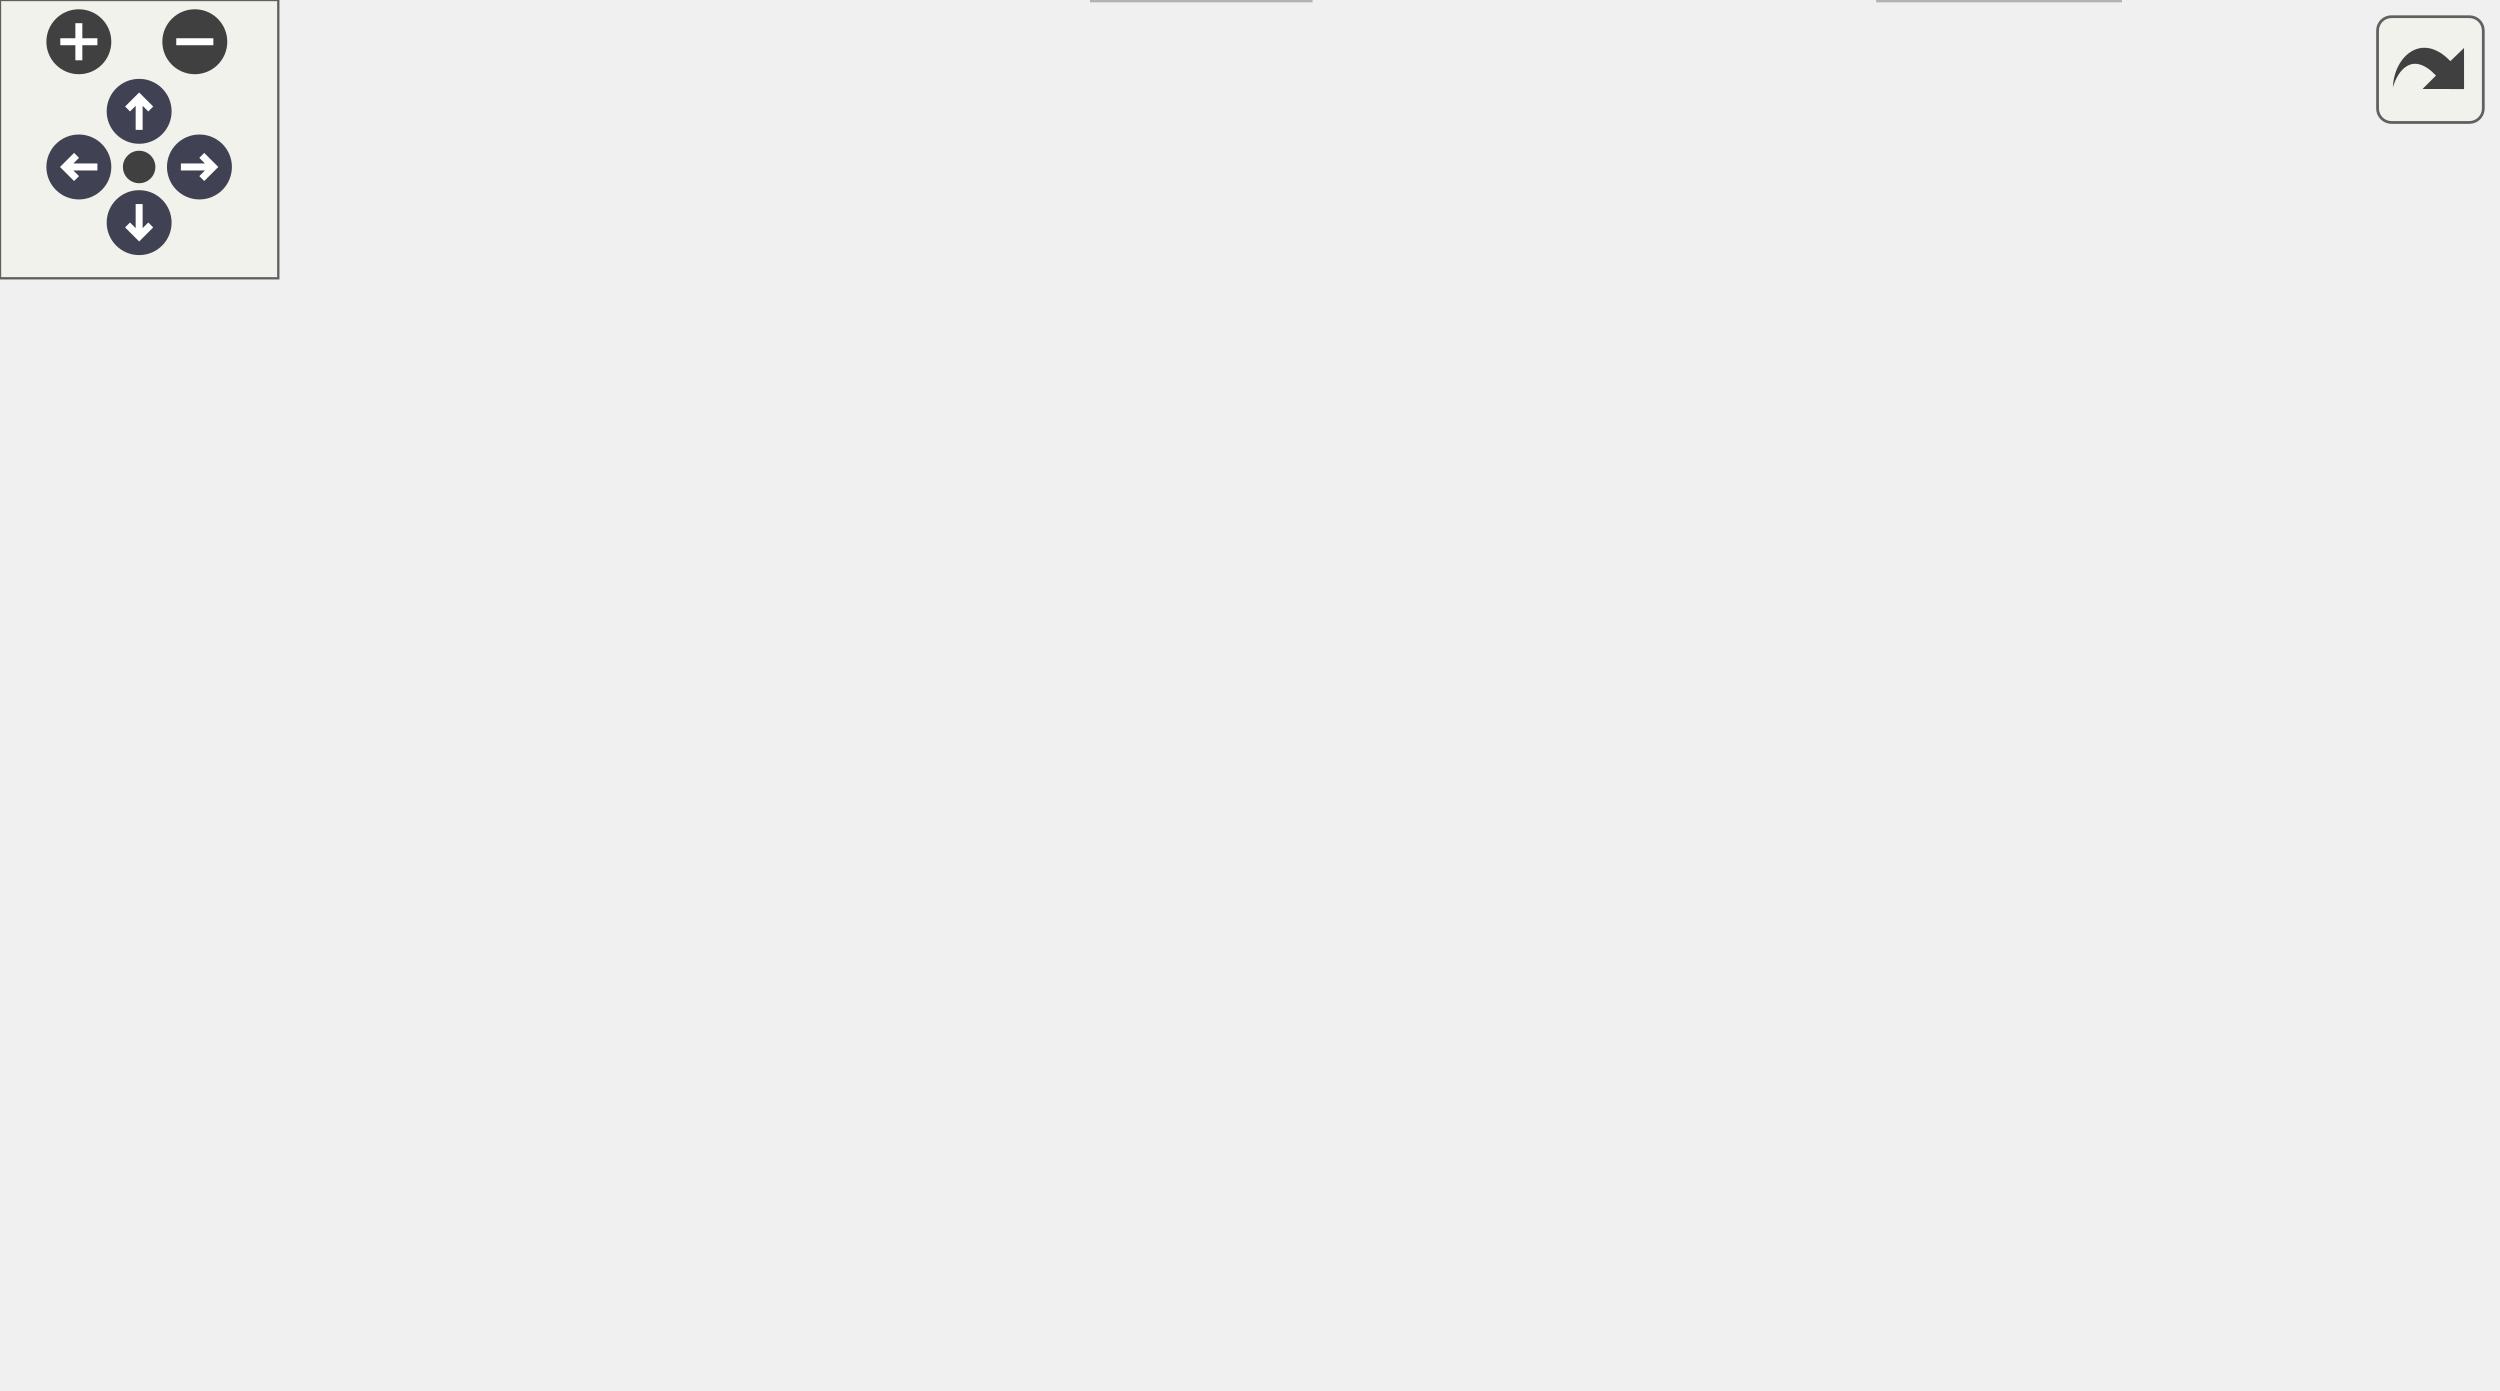
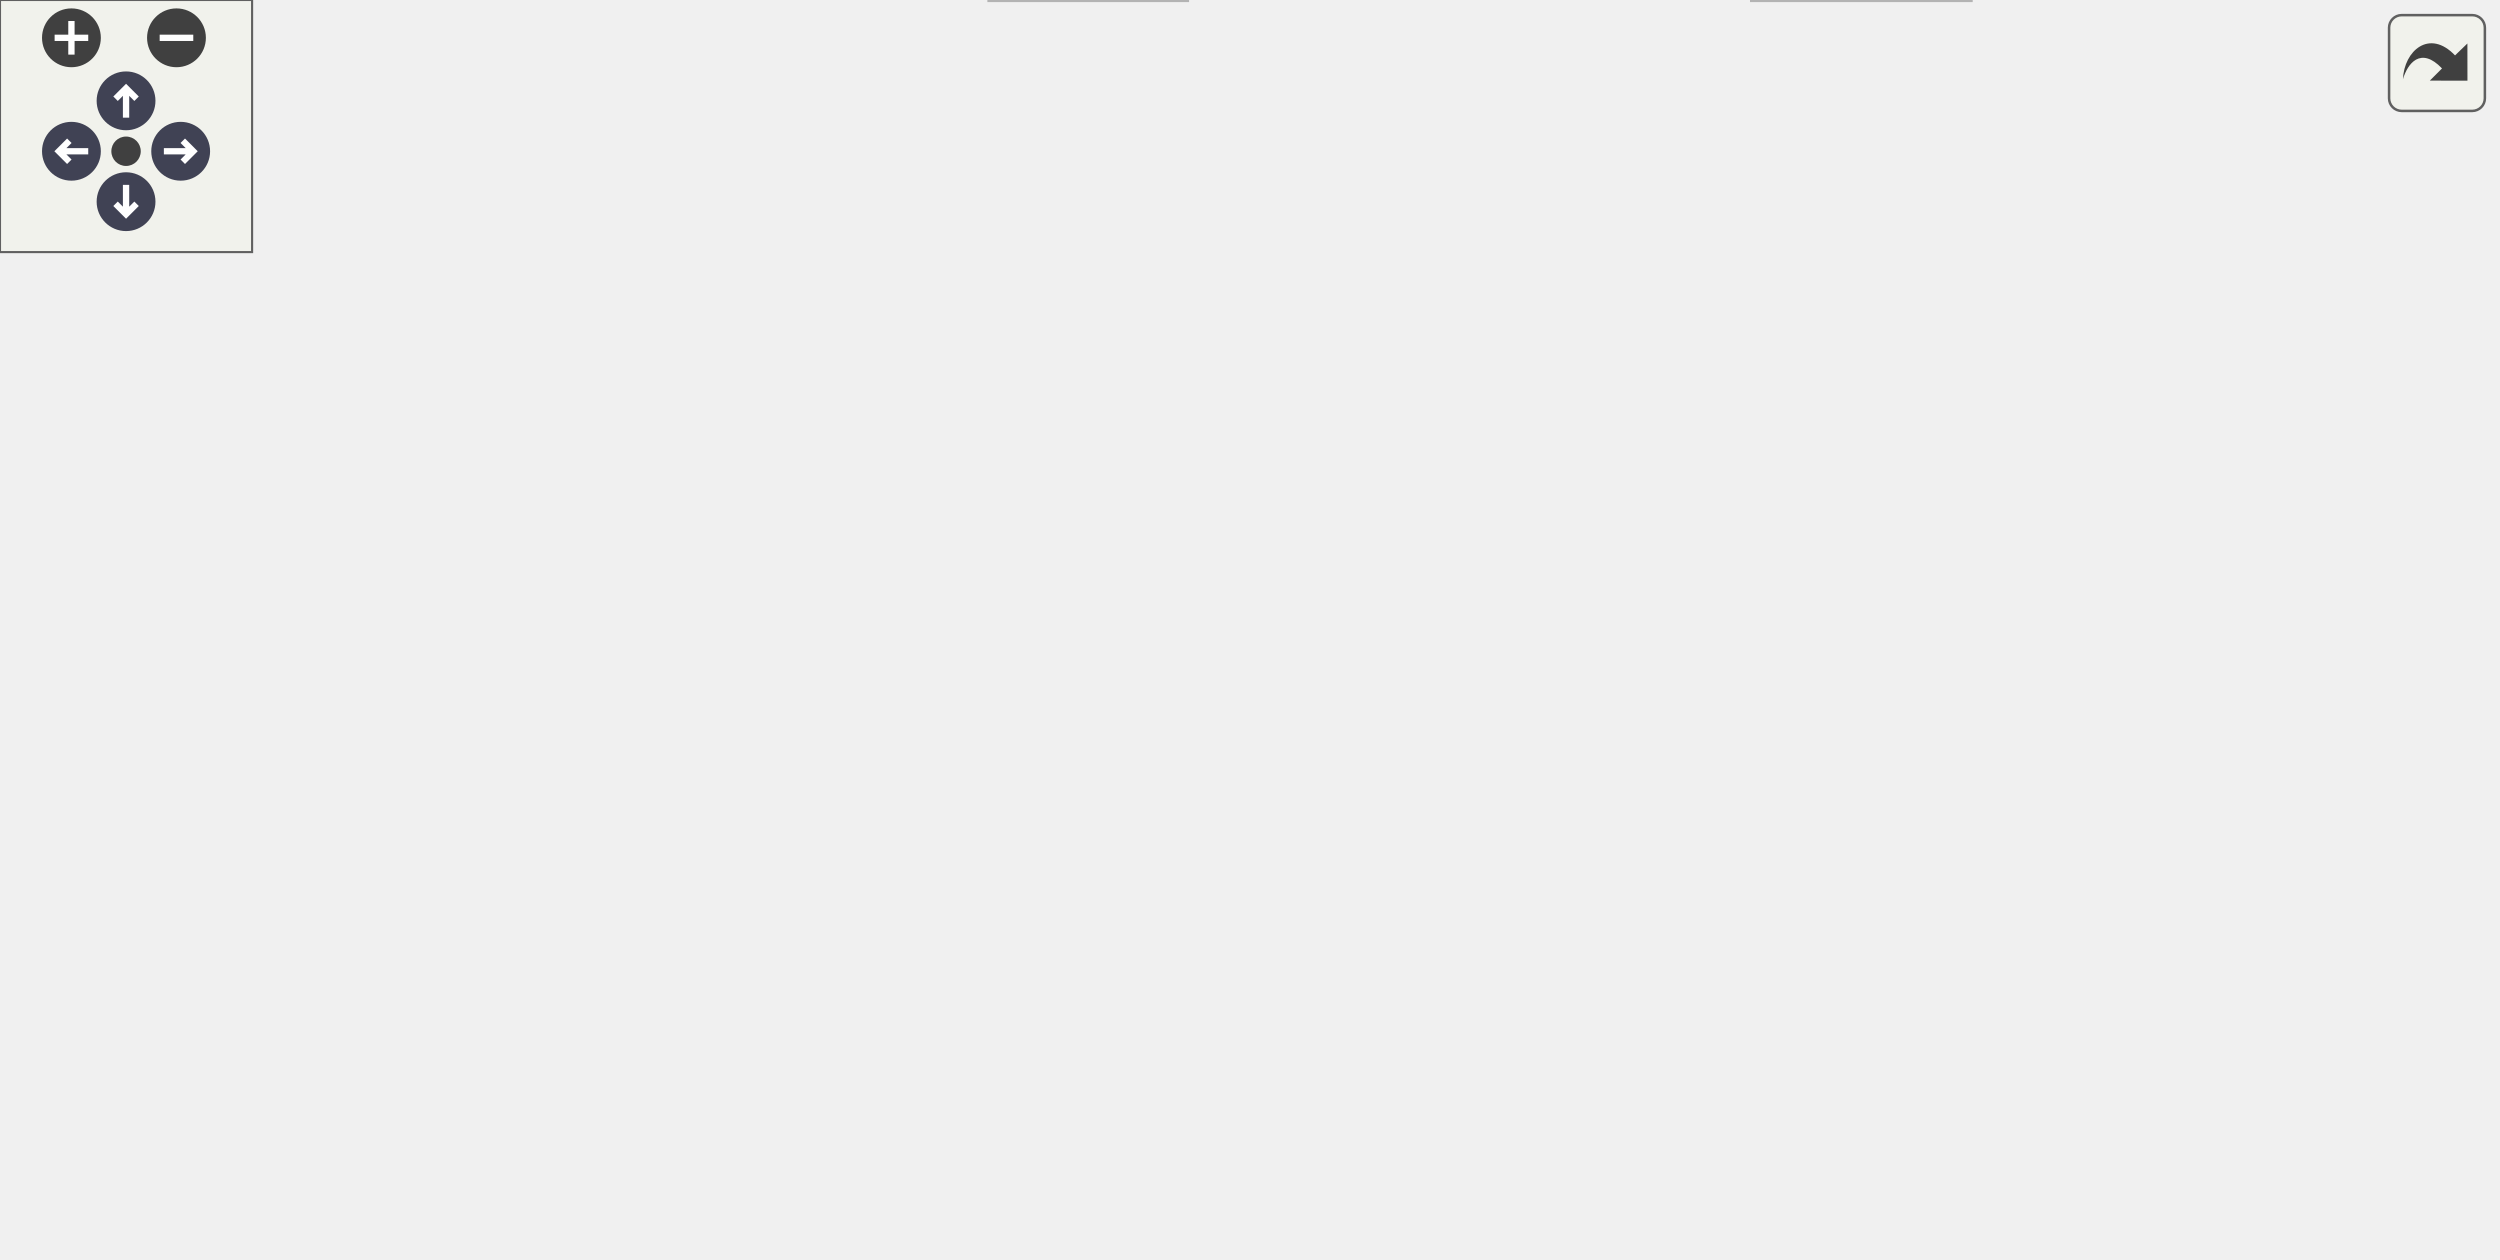
<svg xmlns="http://www.w3.org/2000/svg" xmlns:xlink="http://www.w3.org/1999/xlink" id="main" version="1.1" xml:space="preserve">
  <style type="text/css">
.node, .edge {opacity: 0.7;}
.node.selected, .edge.selected {opacity: 1;}
.edge:hover path { stroke: red; }
.edge:hover polygon { stroke: red; fill: red; }
</style>
  <defs>
    <circle id="rim" cx="0" cy="0" r="7" />
    <circle id="rim2" cx="0" cy="0" r="3.5" />
    <g id="zoomPlus">
      <use xlink:href="#rim" fill="#404040">
        <set attributeName="fill" to="#808080" begin="zoomplus.mouseover" end="zoomplus.mouseout" />
      </use>
      <path d="M-4,0h8M0,-4v8" fill="none" stroke="white" stroke-width="1.5" pointer-events="none" />
    </g>
    <g id="zoomMin">
      <use xlink:href="#rim" fill="#404040">
        <set attributeName="fill" to="#808080" begin="zoomminus.mouseover" end="zoomminus.mouseout" />
      </use>
      <path d="M-4,0h8" fill="none" stroke="white" stroke-width="1.5" pointer-events="none" />
    </g>
    <g id="arrowUp" transform="translate(30 24)">
      <use xlink:href="#rim" />
      <path pointer-events="none" fill="none" stroke="white" stroke-width="1.5" d="M0,-3.0v7 M-2.5,-0.5L0,-3.0L2.5,-0.5" />
    </g>
    <g id="arrowRight" transform="rotate(90) translate(36 -43)">
      <use xlink:href="#rim" />
      <path pointer-events="none" fill="none" stroke="white" stroke-width="1.5" d="M0,-3.0v7 M-2.5,-0.5L0,-3.0L2.5,-0.5" />
    </g>
    <g id="arrowDown" transform="rotate(180) translate(-30 -48)">
      <use xlink:href="#rim" />
      <path pointer-events="none" fill="none" stroke="white" stroke-width="1.5" d="M0,-3.0v7 M-2.5,-0.5L0,-3.0L2.5,-0.5" />
    </g>
    <g id="arrowLeft" transform="rotate(270) translate(-36 17)">
      <use xlink:href="#rim" />
      <path pointer-events="none" fill="none" stroke="white" stroke-width="1.5" d="M0,-3.0v7 M-2.5,-0.5L0,-3.0L2.5,-0.5" />
    </g>
    <g id="resetDef">
      <use xlink:href="#rim2" fill="#404040">
        <set attributeName="fill" to="#808080" begin="reset.mouseover" end="reset.mouseout" />
      </use>
    </g>
  </defs>
  <svg id="graph" class="graph">
    <g id="viewport">
      <g id="Node000001" class="node">
        <g id="a_Node000001">
          <a xlink:title=" ">
-             <polygon fill="#999999" stroke="#666666" points="290,-239 228,-239 228,-220 290,-220 290,-239" />
-             <text text-anchor="middle" x="259" y="-227" font-family="Helvetica,sans-Serif" font-size="10.00">fe/lexer.h</text>
+             <polygon fill="#999999" stroke="#666666" points="218,-239 156,-239 156,-220 218,-220 218,-239" />
+             <text text-anchor="middle" x="187" y="-227" font-family="Helvetica,sans-Serif" font-size="10.00">fe/lexer.h</text>
          </a>
        </g>
      </g>
      <g id="Node000002" class="node">
        <g id="a_Node000002">
          <a xlink:title=" ">
-             <polygon fill="#e0e0e0" stroke="#999999" points="176,-184 122,-184 122,-165 176,-165 176,-184" />
-             <text text-anchor="middle" x="149" y="-172" font-family="Helvetica,sans-Serif" font-size="10.00">istream</text>
+             <polygon fill="#e0e0e0" stroke="#999999" points="104,-184 50,-184 50,-165 104,-165 104,-184" />
+             <text text-anchor="middle" x="77" y="-172" font-family="Helvetica,sans-Serif" font-size="10.00">istream</text>
          </a>
        </g>
      </g>
      <g id="edge1_Node000001_Node000002" class="edge">
        <g id="a_edge1_Node000001_Node000002">
          <a xlink:title=" ">
-             <path fill="none" stroke="#63b8ff" d="M241.33,-219.98C223.71,-211.5 196.42,-198.35 176.07,-188.54" />
-             <polygon fill="#63b8ff" stroke="#63b8ff" points="177.52,-185.36 166.99,-184.17 174.48,-191.66 177.52,-185.36" />
+             <path fill="none" stroke="#63b8ff" d="M169.33,-219.98C151.71,-211.5 124.42,-198.35 104.07,-188.54" />
+             <polygon fill="#63b8ff" stroke="#63b8ff" points="105.52,-185.36 94.99,-184.17 102.48,-191.66 105.52,-185.36" />
          </a>
        </g>
      </g>
      <g id="Node000003" class="node">
        <g id="a_Node000003">
          <a xlink:title=" ">
-             <polygon fill="#e0e0e0" stroke="#999999" points="211,-129 143,-129 143,-110 211,-110 211,-129" />
-             <text text-anchor="middle" x="177" y="-117" font-family="Helvetica,sans-Serif" font-size="10.00">filesystem</text>
+             <polygon fill="#e0e0e0" stroke="#999999" points="139,-129 71,-129 71,-110 139,-110 139,-129" />
+             <text text-anchor="middle" x="105" y="-117" font-family="Helvetica,sans-Serif" font-size="10.00">filesystem</text>
          </a>
        </g>
      </g>
      <g id="edge2_Node000001_Node000003" class="edge">
        <g id="a_edge2_Node000001_Node000003">
          <a xlink:title=" ">
-             <path fill="none" stroke="#63b8ff" d="M251.69,-219.75C244.31,-210.85 232.67,-196.62 223,-184 211.14,-168.52 198.16,-150.48 189.01,-137.6" />
-             <polygon fill="#63b8ff" stroke="#63b8ff" points="191.73,-135.38 183.11,-129.23 186.02,-139.42 191.73,-135.38" />
+             <path fill="none" stroke="#63b8ff" d="M179.69,-219.75C172.31,-210.85 160.67,-196.62 151,-184 139.14,-168.52 126.16,-150.48 117.01,-137.6" />
+             <polygon fill="#63b8ff" stroke="#63b8ff" points="119.73,-135.38 111.11,-129.23 114.02,-139.42 119.73,-135.38" />
          </a>
        </g>
      </g>
      <g id="Node000004" class="node">
        <g id="a_Node000004">
          <a xlink:href="loc_8h.html" target="_top" xlink:title=" ">
-             <polygon fill="white" stroke="#666666" points="285.5,-184 232.5,-184 232.5,-165 285.5,-165 285.5,-184" />
-             <text text-anchor="middle" x="259" y="-172" font-family="Helvetica,sans-Serif" font-size="10.00">fe/loc.h</text>
+             <polygon fill="white" stroke="#666666" points="213.5,-184 160.5,-184 160.5,-165 213.5,-165 213.5,-184" />
+             <text text-anchor="middle" x="187" y="-172" font-family="Helvetica,sans-Serif" font-size="10.00">fe/loc.h</text>
          </a>
        </g>
      </g>
      <g id="edge3_Node000001_Node000004" class="edge">
        <g id="a_edge3_Node000001_Node000004">
          <a xlink:title=" ">
-             <path fill="none" stroke="#63b8ff" d="M259,-219.75C259,-212.8 259,-202.85 259,-194.13" />
-             <polygon fill="#63b8ff" stroke="#63b8ff" points="262.5,-194.09 259,-184.09 255.5,-194.09 262.5,-194.09" />
+             <path fill="none" stroke="#63b8ff" d="M187,-219.75C187,-212.8 187,-202.85 187,-194.13" />
+             <polygon fill="#63b8ff" stroke="#63b8ff" points="190.5,-194.09 187,-184.09 183.5,-194.09 190.5,-194.09" />
          </a>
        </g>
      </g>
      <g id="Node000014" class="node">
        <g id="a_Node000014">
          <a xlink:href="ring_8h.html" target="_top" xlink:title=" ">
-             <polygon fill="white" stroke="#666666" points="361.5,-184 304.5,-184 304.5,-165 361.5,-165 361.5,-184" />
-             <text text-anchor="middle" x="333" y="-172" font-family="Helvetica,sans-Serif" font-size="10.00">fe/ring.h</text>
+             <polygon fill="white" stroke="#666666" points="355.5,-184 298.5,-184 298.5,-165 355.5,-165 355.5,-184" />
+             <text text-anchor="middle" x="327" y="-172" font-family="Helvetica,sans-Serif" font-size="10.00">fe/ring.h</text>
          </a>
        </g>
      </g>
      <g id="edge14_Node000001_Node000014" class="edge">
        <g id="a_edge14_Node000001_Node000014">
          <a xlink:title=" ">
-             <path fill="none" stroke="#63b8ff" d="M270.89,-219.98C282.15,-211.92 299.29,-199.65 312.71,-190.03" />
-             <polygon fill="#63b8ff" stroke="#63b8ff" points="314.8,-192.84 320.89,-184.17 310.73,-187.15 314.8,-192.84" />
-           </a>
-         </g>
-       </g>
-       <g id="Node000018" class="node">
-         <g id="a_Node000018">
+             <path fill="none" stroke="#63b8ff" d="M209.49,-219.98C232.52,-211.27 268.54,-197.63 294.63,-187.75" />
+             <polygon fill="#63b8ff" stroke="#63b8ff" points="295.98,-190.98 304.1,-184.17 293.51,-184.44 295.98,-190.98" />
+           </a>
+         </g>
+       </g>
+       <g id="Node000020" class="node">
+         <g id="a_Node000020">
          <a xlink:href="utf8_8h.html" target="_top" xlink:title=" ">
-             <polygon fill="white" stroke="#666666" points="438,-184 380,-184 380,-165 438,-165 438,-184" />
-             <text text-anchor="middle" x="409" y="-172" font-family="Helvetica,sans-Serif" font-size="10.00">fe/utf8.h</text>
-           </a>
-         </g>
-       </g>
-       <g id="edge19_Node000001_Node000018" class="edge">
-         <g id="a_edge19_Node000001_Node000018">
-           <a xlink:title=" ">
-             <path fill="none" stroke="#63b8ff" d="M283.1,-219.98C307.88,-211.23 346.7,-197.51 374.69,-187.62" />
-             <polygon fill="#63b8ff" stroke="#63b8ff" points="376.2,-190.8 384.46,-184.17 373.87,-184.2 376.2,-190.8" />
+             <polygon fill="white" stroke="#666666" points="432,-184 374,-184 374,-165 432,-165 432,-184" />
+             <text text-anchor="middle" x="403" y="-172" font-family="Helvetica,sans-Serif" font-size="10.00">fe/utf8.h</text>
+           </a>
+         </g>
+       </g>
+       <g id="edge21_Node000001_Node000020" class="edge">
+         <g id="a_edge21_Node000001_Node000020">
+           <a xlink:title=" ">
+             <path fill="none" stroke="#63b8ff" d="M218.41,-220.79C257,-211.32 322.47,-195.26 364.17,-185.03" />
+             <polygon fill="#63b8ff" stroke="#63b8ff" points="365.1,-188.4 373.98,-182.62 363.43,-181.61 365.1,-188.4" />
          </a>
        </g>
      </g>
      <g id="edge4_Node000004_Node000003" class="edge">
        <g id="a_edge4_Node000004_Node000003">
          <a xlink:title=" ">
-             <path fill="none" stroke="#63b8ff" d="M245.83,-164.98C233.23,-156.84 214,-144.41 199.06,-134.76" />
-             <polygon fill="#63b8ff" stroke="#63b8ff" points="200.71,-131.66 190.41,-129.17 196.91,-137.54 200.71,-131.66" />
+             <path fill="none" stroke="#63b8ff" d="M173.83,-164.98C161.23,-156.84 142,-144.41 127.06,-134.76" />
+             <polygon fill="#63b8ff" stroke="#63b8ff" points="128.71,-131.66 118.41,-129.17 124.91,-137.54 128.71,-131.66" />
          </a>
        </g>
      </g>
      <g id="Node000005" class="node">
        <g id="a_Node000005">
          <a xlink:href="sym_8h.html" target="_top" xlink:title=" ">
-             <polygon fill="white" stroke="#666666" points="288.5,-129 229.5,-129 229.5,-110 288.5,-110 288.5,-129" />
-             <text text-anchor="middle" x="259" y="-117" font-family="Helvetica,sans-Serif" font-size="10.00">fe/sym.h</text>
+             <polygon fill="white" stroke="#666666" points="216.5,-129 157.5,-129 157.5,-110 216.5,-110 216.5,-129" />
+             <text text-anchor="middle" x="187" y="-117" font-family="Helvetica,sans-Serif" font-size="10.00">fe/sym.h</text>
          </a>
        </g>
      </g>
      <g id="edge5_Node000004_Node000005" class="edge">
        <g id="a_edge5_Node000004_Node000005">
          <a xlink:title=" ">
-             <path fill="none" stroke="#63b8ff" d="M259,-164.75C259,-157.8 259,-147.85 259,-139.13" />
-             <polygon fill="#63b8ff" stroke="#63b8ff" points="262.5,-139.09 259,-129.09 255.5,-139.09 262.5,-139.09" />
+             <path fill="none" stroke="#63b8ff" d="M187,-164.75C187,-157.8 187,-147.85 187,-139.13" />
+             <polygon fill="#63b8ff" stroke="#63b8ff" points="190.5,-139.09 187,-129.09 183.5,-139.09 190.5,-139.09" />
          </a>
        </g>
      </g>
      <g id="Node000006" class="node">
        <g id="a_Node000006">
          <a xlink:title=" ">
            <polygon fill="#e0e0e0" stroke="#999999" points="60,-74 0,-74 0,-55 60,-55 60,-74" />
            <text text-anchor="middle" x="30" y="-62" font-family="Helvetica,sans-Serif" font-size="10.00">iostream</text>
          </a>
        </g>
      </g>
      <g id="edge6_Node000005_Node000006" class="edge">
        <g id="a_edge6_Node000005_Node000006">
          <a xlink:title=" ">
-             <path fill="none" stroke="#63b8ff" d="M229.06,-111.57C188.37,-102.15 115.49,-85.29 70.11,-74.78" />
-             <polygon fill="#63b8ff" stroke="#63b8ff" points="70.84,-71.36 60.31,-72.51 69.26,-78.18 70.84,-71.36" />
+             <path fill="none" stroke="#63b8ff" d="M161.78,-109.98C135.64,-101.16 94.6,-87.31 65.27,-77.41" />
+             <polygon fill="#63b8ff" stroke="#63b8ff" points="66.02,-73.96 55.42,-74.08 63.78,-80.6 66.02,-73.96" />
          </a>
        </g>
      </g>
      <g id="Node000007" class="node">
        <g id="a_Node000007">
          <a xlink:title=" ">
            <polygon fill="#e0e0e0" stroke="#999999" points="122,-74 78,-74 78,-55 122,-55 122,-74" />
            <text text-anchor="middle" x="100" y="-62" font-family="Helvetica,sans-Serif" font-size="10.00">string</text>
          </a>
        </g>
      </g>
      <g id="edge7_Node000005_Node000007" class="edge">
        <g id="a_edge7_Node000005_Node000007">
          <a xlink:title=" ">
-             <path fill="none" stroke="#63b8ff" d="M233.45,-109.98C205.77,-100.76 161.56,-86.02 131.69,-76.06" />
-             <polygon fill="#63b8ff" stroke="#63b8ff" points="132.74,-72.72 122.15,-72.88 130.53,-79.37 132.74,-72.72" />
+             <path fill="none" stroke="#63b8ff" d="M173.02,-109.98C159.53,-101.77 138.87,-89.18 122.96,-79.49" />
+             <polygon fill="#63b8ff" stroke="#63b8ff" points="124.59,-76.38 114.23,-74.17 120.95,-82.36 124.59,-76.38" />
          </a>
        </g>
      </g>
      <g id="Node000008" class="node">
        <g id="a_Node000008">
          <a xlink:title=" ">
            <polygon fill="#e0e0e0" stroke="#999999" points="208,-74 140,-74 140,-55 208,-55 208,-74" />
            <text text-anchor="middle" x="174" y="-62" font-family="Helvetica,sans-Serif" font-size="10.00">fe/config.h</text>
          </a>
        </g>
      </g>
      <g id="edge8_Node000005_Node000008" class="edge">
        <g id="a_edge8_Node000005_Node000008">
          <a xlink:title=" ">
-             <path fill="none" stroke="#63b8ff" d="M245.34,-109.98C232.16,-101.77 211.97,-89.18 196.43,-79.49" />
-             <polygon fill="#63b8ff" stroke="#63b8ff" points="198.24,-76.49 187.91,-74.17 194.54,-82.43 198.24,-76.49" />
+             <path fill="none" stroke="#63b8ff" d="M184.85,-109.75C183.13,-102.72 180.65,-92.62 178.5,-83.84" />
+             <polygon fill="#63b8ff" stroke="#63b8ff" points="181.89,-82.97 176.11,-74.09 175.09,-84.63 181.89,-82.97" />
          </a>
        </g>
      </g>
      <g id="Node000009" class="node">
        <g id="a_Node000009">
          <a xlink:href="arena_8h.html" target="_top" xlink:title=" ">
            <polygon fill="white" stroke="#666666" points="292,-74 226,-74 226,-55 292,-55 292,-74" />
            <text text-anchor="middle" x="259" y="-62" font-family="Helvetica,sans-Serif" font-size="10.00">fe/arena.h</text>
          </a>
        </g>
      </g>
      <g id="edge9_Node000005_Node000009" class="edge">
        <g id="a_edge9_Node000005_Node000009">
          <a xlink:title=" ">
-             <path fill="none" stroke="#63b8ff" d="M259,-109.75C259,-102.8 259,-92.85 259,-84.13" />
-             <polygon fill="#63b8ff" stroke="#63b8ff" points="262.5,-84.09 259,-74.09 255.5,-84.09 262.5,-84.09" />
+             <path fill="none" stroke="#63b8ff" d="M198.57,-109.98C209.42,-102 225.88,-89.88 238.88,-80.31" />
+             <polygon fill="#63b8ff" stroke="#63b8ff" points="241.24,-82.92 247.22,-74.17 237.09,-77.28 241.24,-82.92" />
          </a>
        </g>
      </g>
      <g id="Node000012" class="node">
        <g id="a_Node000012">
          <a xlink:title=" ">
            <polygon fill="#e0e0e0" stroke="#999999" points="396,-74 310,-74 310,-55 396,-55 396,-74" />
            <text text-anchor="middle" x="353" y="-62" font-family="Helvetica,sans-Serif" font-size="10.00">unordered_set</text>
          </a>
        </g>
      </g>
      <g id="edge12_Node000005_Node000012" class="edge">
        <g id="a_edge12_Node000005_Node000012">
          <a xlink:title=" ">
-             <path fill="none" stroke="#63b8ff" d="M274.1,-109.98C288.82,-101.69 311.42,-88.94 328.67,-79.22" />
-             <polygon fill="#63b8ff" stroke="#63b8ff" points="330.63,-82.13 337.62,-74.17 327.19,-76.03 330.63,-82.13" />
+             <path fill="none" stroke="#63b8ff" d="M213.67,-109.98C241.54,-101.09 285.45,-87.07 316.52,-77.15" />
+             <polygon fill="#63b8ff" stroke="#63b8ff" points="317.66,-80.46 326.12,-74.08 315.53,-73.79 317.66,-80.46" />
          </a>
        </g>
      </g>
      <g id="Node000013" class="node">
        <g id="a_Node000013">
          <a xlink:title=" ">
            <polygon fill="#e0e0e0" stroke="#999999" points="507.5,-74 414.5,-74 414.5,-55 507.5,-55 507.5,-74" />
            <text text-anchor="middle" x="461" y="-62" font-family="Helvetica,sans-Serif" font-size="10.00">unordered_map</text>
          </a>
        </g>
      </g>
      <g id="edge13_Node000005_Node000013" class="edge">
        <g id="a_edge13_Node000005_Node000013">
          <a xlink:title=" ">
-             <path fill="none" stroke="#63b8ff" d="M288.81,-110.68C323.06,-101.69 379.54,-86.87 418.42,-76.67" />
-             <polygon fill="#63b8ff" stroke="#63b8ff" points="419.61,-79.98 428.39,-74.06 417.83,-73.21 419.61,-79.98" />
+             <path fill="none" stroke="#63b8ff" d="M216.85,-111.72C219.6,-111.13 222.35,-110.55 225,-110 286.19,-97.39 356.6,-84.3 404.48,-75.61" />
+             <polygon fill="#63b8ff" stroke="#63b8ff" points="405.12,-79.05 414.34,-73.82 403.88,-72.16 405.12,-79.05" />
          </a>
        </g>
      </g>
      <g id="Node000010" class="node">
        <g id="a_Node000010">
          <a xlink:title=" ">
-             <polygon fill="#e0e0e0" stroke="#999999" points="457,-19 405,-19 405,0 457,0 457,-19" />
-             <text text-anchor="middle" x="431" y="-7" font-family="Helvetica,sans-Serif" font-size="10.00">cassert</text>
+             <polygon fill="#e0e0e0" stroke="#999999" points="469,-19 417,-19 417,0 469,0 469,-19" />
+             <text text-anchor="middle" x="443" y="-7" font-family="Helvetica,sans-Serif" font-size="10.00">cassert</text>
          </a>
        </g>
      </g>
      <g id="edge10_Node000009_Node000010" class="edge">
        <g id="a_edge10_Node000009_Node000010">
          <a xlink:title=" ">
-             <path fill="none" stroke="#63b8ff" d="M286.63,-54.98C316.03,-45.93 362.64,-31.57 394.91,-21.62" />
-             <polygon fill="#63b8ff" stroke="#63b8ff" points="396.32,-24.85 404.84,-18.56 394.26,-18.16 396.32,-24.85" />
+             <path fill="none" stroke="#63b8ff" d="M288.56,-54.98C320.83,-45.69 372.5,-30.81 407.08,-20.85" />
+             <polygon fill="#63b8ff" stroke="#63b8ff" points="408.15,-24.18 416.79,-18.05 406.21,-17.45 408.15,-24.18" />
          </a>
        </g>
      </g>
      <g id="Node000011" class="node">
        <g id="a_Node000011">
          <a xlink:title=" ">
            <polygon fill="#e0e0e0" stroke="#999999" points="282.5,-19 235.5,-19 235.5,0 282.5,0 282.5,-19" />
            <text text-anchor="middle" x="259" y="-7" font-family="Helvetica,sans-Serif" font-size="10.00">vector</text>
          </a>
        </g>
      </g>
      <g id="edge11_Node000009_Node000011" class="edge">
        <g id="a_edge11_Node000009_Node000011">
          <a xlink:title=" ">
            <path fill="none" stroke="#63b8ff" d="M259,-54.75C259,-47.8 259,-37.85 259,-29.13" />
            <polygon fill="#63b8ff" stroke="#63b8ff" points="262.5,-29.09 259,-19.09 255.5,-29.09 262.5,-29.09" />
          </a>
        </g>
      </g>
      <g id="Node000015" class="node">
        <g id="a_Node000015">
          <a xlink:title=" ">
-             <polygon fill="#e0e0e0" stroke="#999999" points="359.5,-129 306.5,-129 306.5,-110 359.5,-110 359.5,-129" />
-             <text text-anchor="middle" x="333" y="-117" font-family="Helvetica,sans-Serif" font-size="10.00">cstddef</text>
+             <polygon fill="#e0e0e0" stroke="#999999" points="287.5,-129 234.5,-129 234.5,-110 287.5,-110 287.5,-129" />
+             <text text-anchor="middle" x="261" y="-117" font-family="Helvetica,sans-Serif" font-size="10.00">cstddef</text>
          </a>
        </g>
      </g>
      <g id="edge15_Node000014_Node000015" class="edge">
        <g id="a_edge15_Node000014_Node000015">
          <a xlink:title=" ">
-             <path fill="none" stroke="#63b8ff" d="M333,-164.75C333,-157.8 333,-147.85 333,-139.13" />
-             <polygon fill="#63b8ff" stroke="#63b8ff" points="336.5,-139.09 333,-129.09 329.5,-139.09 336.5,-139.09" />
+             <path fill="none" stroke="#63b8ff" d="M316.4,-164.98C306.54,-157.07 291.65,-145.11 279.78,-135.58" />
+             <polygon fill="#63b8ff" stroke="#63b8ff" points="281.79,-132.7 271.8,-129.17 277.4,-138.16 281.79,-132.7" />
          </a>
        </g>
      </g>
      <g id="Node000016" class="node">
        <g id="a_Node000016">
          <a xlink:title=" ">
-             <polygon fill="#e0e0e0" stroke="#999999" points="420,-129 378,-129 378,-110 420,-110 420,-129" />
-             <text text-anchor="middle" x="399" y="-117" font-family="Helvetica,sans-Serif" font-size="10.00">array</text>
+             <polygon fill="#e0e0e0" stroke="#999999" points="348,-129 306,-129 306,-110 348,-110 348,-129" />
+             <text text-anchor="middle" x="327" y="-117" font-family="Helvetica,sans-Serif" font-size="10.00">array</text>
          </a>
        </g>
      </g>
      <g id="edge16_Node000014_Node000016" class="edge">
        <g id="a_edge16_Node000014_Node000016">
          <a xlink:title=" ">
-             <path fill="none" stroke="#63b8ff" d="M343.6,-164.98C353.46,-157.07 368.35,-145.11 380.22,-135.58" />
-             <polygon fill="#63b8ff" stroke="#63b8ff" points="382.6,-138.16 388.2,-129.17 378.21,-132.7 382.6,-138.16" />
+             <path fill="none" stroke="#63b8ff" d="M327,-164.75C327,-157.8 327,-147.85 327,-139.13" />
+             <polygon fill="#63b8ff" stroke="#63b8ff" points="330.5,-139.09 327,-129.09 323.5,-139.09 330.5,-139.09" />
          </a>
        </g>
      </g>
      <g id="Node000017" class="node">
        <g id="a_Node000017">
-           <a xlink:href="assert_8h.html" target="_top" xlink:title=" ">
-             <polygon fill="white" stroke="#666666" points="538,-129 470,-129 470,-110 538,-110 538,-129" />
-             <text text-anchor="middle" x="504" y="-117" font-family="Helvetica,sans-Serif" font-size="10.00">fe/assert.h</text>
+           <a xlink:title=" ">
+             <polygon fill="#e0e0e0" stroke="#999999" points="430,-129 366,-129 366,-110 430,-110 430,-129" />
+             <text text-anchor="middle" x="398" y="-117" font-family="Helvetica,sans-Serif" font-size="10.00">algorithm</text>
          </a>
        </g>
      </g>
      <g id="edge17_Node000014_Node000017" class="edge">
        <g id="a_edge17_Node000014_Node000017">
          <a xlink:title=" ">
-             <path fill="none" stroke="#63b8ff" d="M360.47,-164.98C389.18,-156.09 434.42,-142.07 466.42,-132.15" />
-             <polygon fill="#63b8ff" stroke="#63b8ff" points="467.8,-135.39 476.31,-129.08 465.72,-128.7 467.8,-135.39" />
-           </a>
-         </g>
-       </g>
-       <g id="edge18_Node000017_Node000010" class="edge">
-         <g id="a_edge18_Node000017_Node000010">
-           <a xlink:title=" ">
-             <path fill="none" stroke="#63b8ff" d="M509.54,-109.61C516.82,-96.67 527.53,-72.3 517,-55 506.04,-36.98 485.17,-25.94 466.73,-19.36" />
-             <polygon fill="#63b8ff" stroke="#63b8ff" points="467.69,-15.99 457.1,-16.23 465.53,-22.65 467.69,-15.99" />
+             <path fill="none" stroke="#63b8ff" d="M338.41,-164.98C349.11,-157 365.34,-144.88 378.16,-135.31" />
+             <polygon fill="#63b8ff" stroke="#63b8ff" points="380.47,-137.96 386.39,-129.17 376.28,-132.35 380.47,-137.96" />
+           </a>
+         </g>
+       </g>
+       <g id="Node000018" class="node">
+         <g id="a_Node000018">
+           <a xlink:title=" ">
+             <polygon fill="#e0e0e0" stroke="#999999" points="531.5,-129 448.5,-129 448.5,-110 531.5,-110 531.5,-129" />
+             <text text-anchor="middle" x="490" y="-117" font-family="Helvetica,sans-Serif" font-size="10.00">initializer_list</text>
+           </a>
+         </g>
+       </g>
+       <g id="edge18_Node000014_Node000018" class="edge">
+         <g id="a_edge18_Node000014_Node000018">
+           <a xlink:title=" ">
+             <path fill="none" stroke="#63b8ff" d="M353.19,-164.98C380.44,-156.13 423.3,-142.19 453.78,-132.28" />
+             <polygon fill="#63b8ff" stroke="#63b8ff" points="455.18,-135.5 463.61,-129.08 453.01,-128.85 455.18,-135.5" />
+           </a>
+         </g>
+       </g>
+       <g id="Node000019" class="node">
+         <g id="a_Node000019">
+           <a xlink:href="assert_8h.html" target="_top" xlink:title=" ">
+             <polygon fill="white" stroke="#666666" points="594,-74 526,-74 526,-55 594,-55 594,-74" />
+             <text text-anchor="middle" x="560" y="-62" font-family="Helvetica,sans-Serif" font-size="10.00">fe/assert.h</text>
+           </a>
+         </g>
+       </g>
+       <g id="edge19_Node000014_Node000019" class="edge">
+         <g id="a_edge19_Node000014_Node000019">
+           <a xlink:title=" ">
+             <path fill="none" stroke="#63b8ff" d="M355.62,-167.04C358.78,-166.34 361.96,-165.65 365,-165 443.07,-148.28 482.09,-182.89 541,-129 553.33,-117.72 557.78,-98.81 559.33,-84.55" />
+             <polygon fill="#63b8ff" stroke="#63b8ff" points="562.84,-84.57 560.04,-74.35 555.86,-84.08 562.84,-84.57" />
+           </a>
+         </g>
+       </g>
+       <g id="edge20_Node000019_Node000010" class="edge">
+         <g id="a_edge20_Node000019_Node000010">
+           <a xlink:title=" ">
+             <path fill="none" stroke="#63b8ff" d="M541.2,-54.98C522.38,-46.46 493.18,-33.23 471.5,-23.41" />
+             <polygon fill="#63b8ff" stroke="#63b8ff" points="472.69,-20.11 462.14,-19.17 469.8,-26.48 472.69,-20.11" />
          </a>
        </g>
      </g>
    </g>
  </svg>
  <g id="navigator" transform="translate(0 0)" fill="#404254">
    <rect fill="#f2f5e9" fill-opacity="0.5" stroke="#606060" stroke-width=".5" x="0" y="0" width="60" height="60" />
    <use id="zoomplus" xlink:href="#zoomPlus" x="17" y="9" />
    <use id="zoomminus" xlink:href="#zoomMin" x="42" y="9" />
    <use id="reset" xlink:href="#resetDef" x="30" y="36" />
    <use id="arrowup" xlink:href="#arrowUp" x="0" y="0" />
    <use id="arrowright" xlink:href="#arrowRight" x="0" y="0" />
    <use id="arrowdown" xlink:href="#arrowDown" x="0" y="0" />
    <use id="arrowleft" xlink:href="#arrowLeft" x="0" y="0" />
  </g>
  <svg viewBox="0 0 15 15" width="100%" height="30px" preserveAspectRatio="xMaxYMin meet">
    <g id="arrow_out" transform="scale(0.3 0.3)">
      <a xlink:href="lexer_8h__incl_org.svg" target="_base">
        <rect id="button" ry="5" rx="5" y="6" x="6" height="38" width="38" fill="#f2f5e9" fill-opacity="0.5" stroke="#606060" stroke-width="1.0" />
        <path id="arrow" d="M 11.5,31.437 C 11.94,20.098 22.043,11.323 32.159,21.979 L 37.069,17.246 C 37.069,17.246 37.088,32 37.088,32 L 22.16,31.978 C 22.16,31.978 26.998,27.14 26.998,27.14 C 18.529,18.264 13.292,25.23 11.5,31.437 z" style="fill:#404040;" />
      </a>
    </g>
  </svg>
  <style type="text/css">

[data-mouse-over-selected='false'] { opacity: 0.7; }
[data-mouse-over-selected='true']  { opacity: 1.0; }

</style>
</svg>
